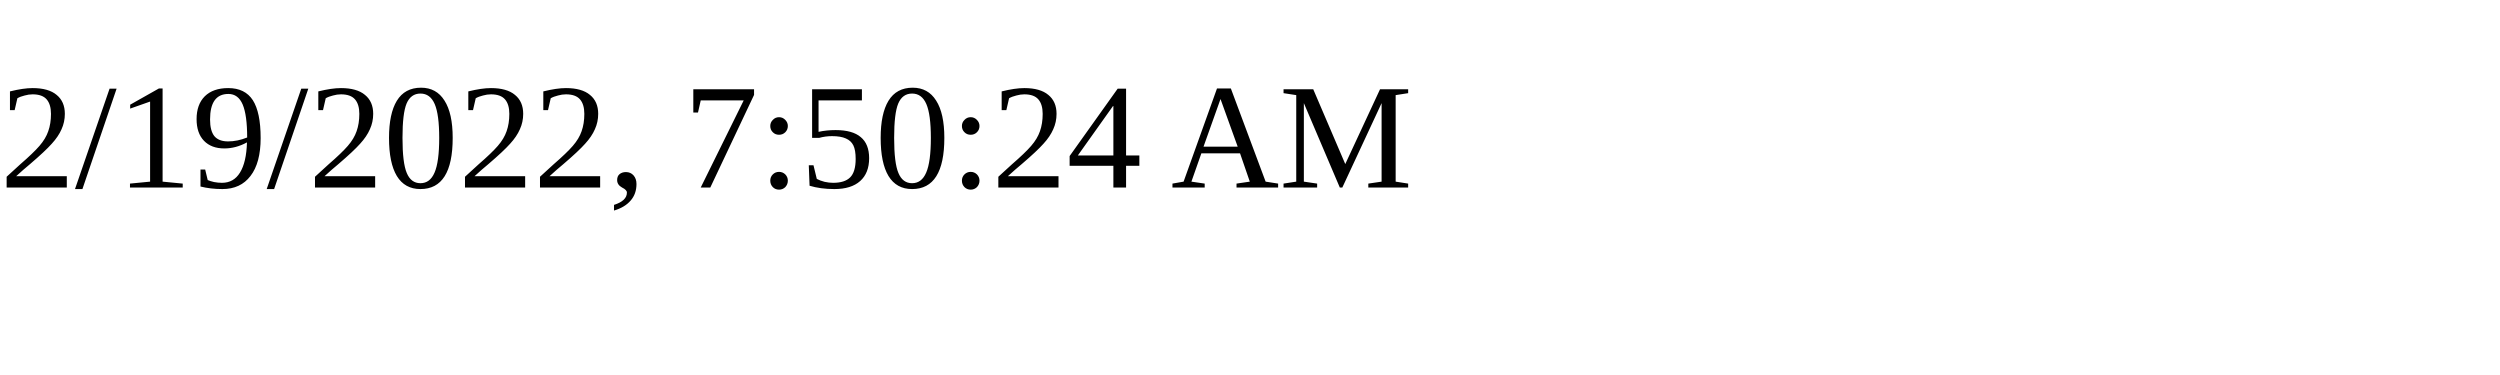
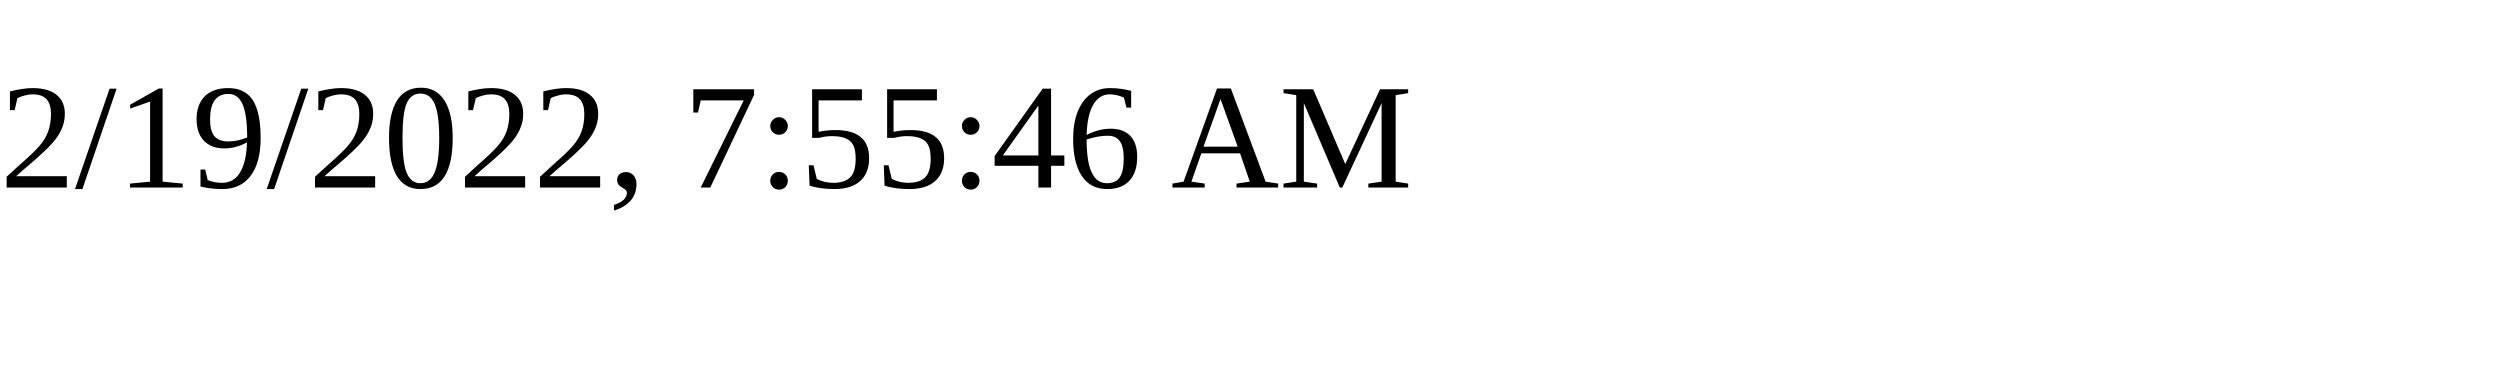
<svg xmlns="http://www.w3.org/2000/svg" height="30" width="200">
-   <text x="0" y="15">2/19/2022, 7:50:24 AM</text>
+   <text x="0" y="15">2/19/2022, 7:55:46 AM</text>
</svg>
